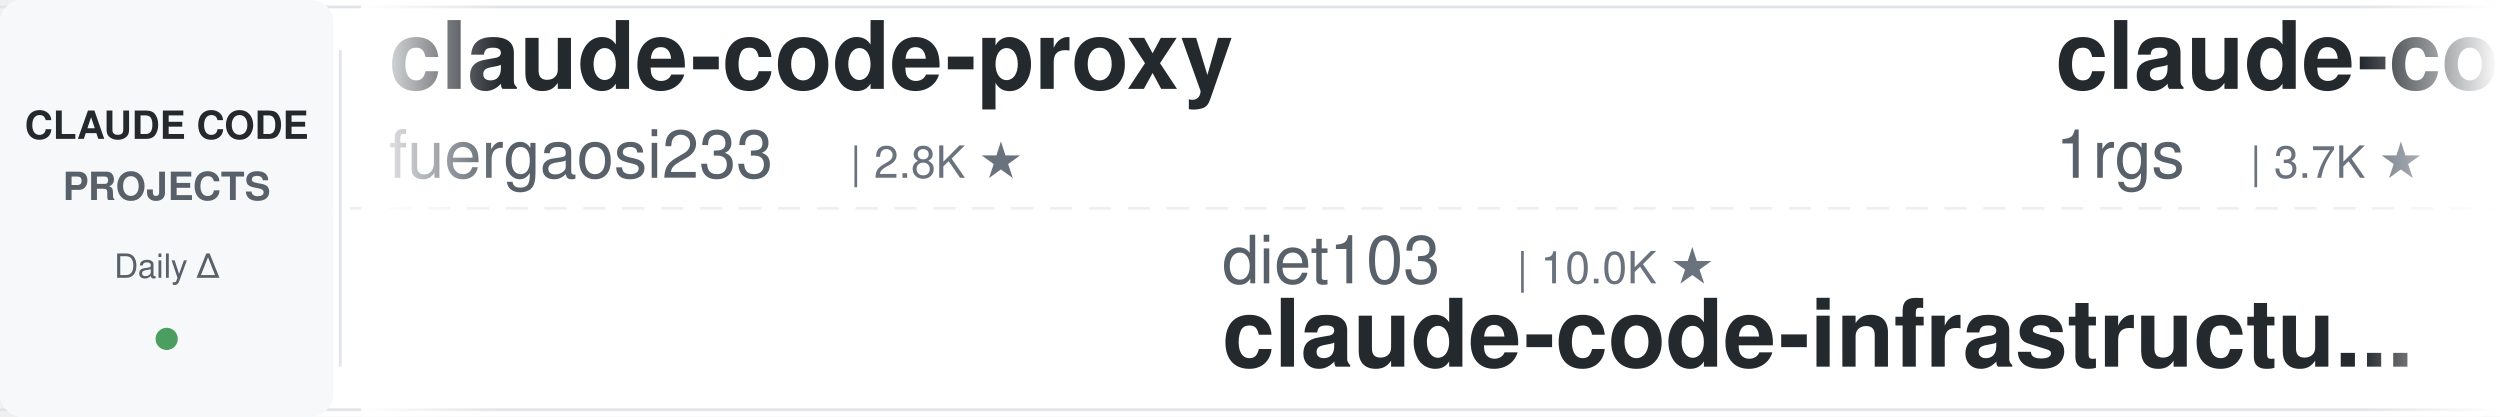
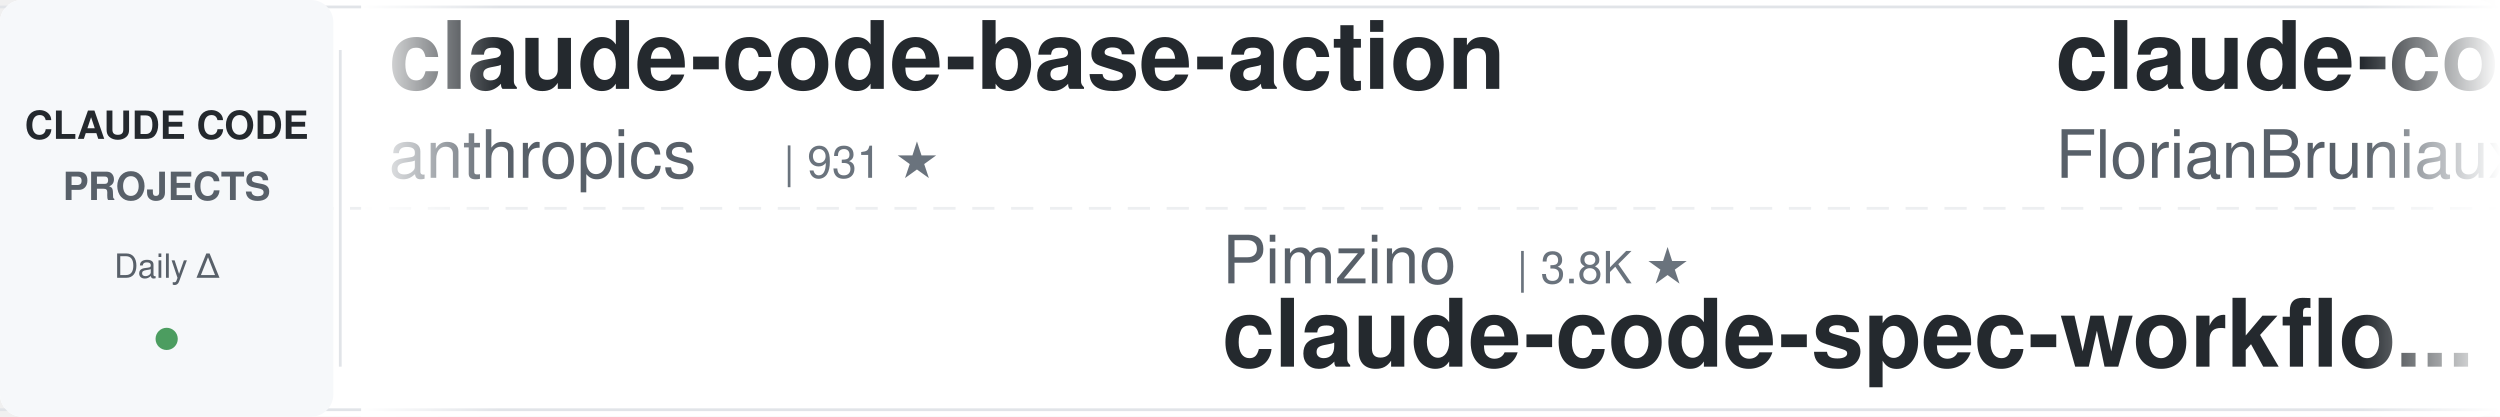
<svg xmlns="http://www.w3.org/2000/svg" width="900" height="150">
  <defs>
    <linearGradient id="awesomeLeftFade" x1="0%" y1="0%" x2="100%" y2="0%">
      <stop offset="0%" style="stop-color:#ffffff;stop-opacity:1" />
      <stop offset="100%" style="stop-color:#ffffff;stop-opacity:0" />
    </linearGradient>
    <linearGradient id="awesomeRightFade" x1="0%" y1="0%" x2="100%" y2="0%">
      <stop offset="0%" style="stop-color:#ffffff;stop-opacity:0" />
      <stop offset="100%" style="stop-color:#ffffff;stop-opacity:1" />
    </linearGradient>
  </defs>
  <rect width="900" height="150" fill="#ffffff" rx="8" />
  <rect x="0" y="2" width="900" height="1" fill="#e1e4e8" />
  <rect x="0" y="147" width="900" height="1" fill="#e1e4e8" />
  <line x1="0" y1="75" x2="900" y2="75" stroke="#e1e4e8" stroke-width="1" stroke-dasharray="8 6" opacity="0.6" />
  <rect x="0" y="0" width="120" height="150" fill="#f6f8fa" rx="8" />
  <text x="60" y="50" font-family="-apple-system, BlinkMacSystemFont, 'Segoe UI', Helvetica, Arial, sans-serif" font-size="14" font-weight="600" fill="#24292e" text-anchor="middle">CLAUDE CODE</text>
  <text x="60" y="72" font-family="-apple-system, BlinkMacSystemFont, 'Segoe UI', Helvetica, Arial, sans-serif" font-size="14" font-weight="600" fill="#586069" text-anchor="middle">PROJECTS</text>
  <text x="60" y="100" font-family="-apple-system, BlinkMacSystemFont, 'Segoe UI', Helvetica, Arial, sans-serif" font-size="12" font-weight="500" fill="#586069" text-anchor="middle">Daily Δ</text>
  <circle cx="60" cy="122" r="4" fill="#22863a" opacity="0.8" />
  <rect x="122" y="18" width="1" height="114" fill="#e1e4e8" />
  <clipPath id="awesomeTickerClip">
    <rect x="130" y="0" width="770" height="150" />
  </clipPath>
  <g clip-path="url(#awesomeTickerClip)">
    <g id="awesomeTickerItems">
      <animateTransform attributeName="transform" attributeType="XML" type="translate" from="0 0" to="-3000 0" dur="54s" repeatCount="indefinite" />
      <g transform="translate(0, 0)">
-         <text x="140" y="32" font-family="-apple-system, BlinkMacSystemFont, 'Segoe UI', Helvetica, Arial, sans-serif" font-size="34" font-weight="600" fill="#24292e">claude-code-proxy</text>
-         <text x="140" y="64" font-family="-apple-system, BlinkMacSystemFont, 'Segoe UI', Helvetica, Arial, sans-serif" font-size="24" font-weight="400" fill="#586069">fuergaosi233</text>
-         <text x="306" y="64" font-family="-apple-system, BlinkMacSystemFont, 'Segoe UI', Helvetica, Arial, sans-serif" font-size="16" font-weight="500" fill="#6a737d">| 2.8K ★</text>
+         <text x="140" y="32" font-family="-apple-system, BlinkMacSystemFont, 'Segoe UI', Helvetica, Arial, sans-serif" font-size="34" font-weight="600" fill="#24292e">claude-code-base-action</text>
+         <text x="140" y="64" font-family="-apple-system, BlinkMacSystemFont, 'Segoe UI', Helvetica, Arial, sans-serif" font-size="24" font-weight="400" fill="#586069">anthropics</text>
+         <text x="282" y="64" font-family="-apple-system, BlinkMacSystemFont, 'Segoe UI', Helvetica, Arial, sans-serif" font-size="16" font-weight="500" fill="#6a737d">| 931 ★</text>
      </g>
      <g transform="translate(300, 0)">
-         <text x="140" y="102" font-family="-apple-system, BlinkMacSystemFont, 'Segoe UI', Helvetica, Arial, sans-serif" font-size="24" font-weight="400" fill="#586069">diet103</text>
-         <text x="246" y="102" font-family="-apple-system, BlinkMacSystemFont, 'Segoe UI', Helvetica, Arial, sans-serif" font-size="16" font-weight="500" fill="#6a737d">| 10.0K ★</text>
-         <text x="140" y="132" font-family="-apple-system, BlinkMacSystemFont, 'Segoe UI', Helvetica, Arial, sans-serif" font-size="34" font-weight="600" fill="#24292e">claude-code-infrastructu...</text>
-       </g>
-       <g transform="translate(600, 0)">
-         <text x="140" y="32" font-family="-apple-system, BlinkMacSystemFont, 'Segoe UI', Helvetica, Arial, sans-serif" font-size="34" font-weight="600" fill="#24292e">claude-code-proxy</text>
-         <text x="140" y="64" font-family="-apple-system, BlinkMacSystemFont, 'Segoe UI', Helvetica, Arial, sans-serif" font-size="24" font-weight="400" fill="#586069">1rgs</text>
-         <text x="210" y="64" font-family="-apple-system, BlinkMacSystemFont, 'Segoe UI', Helvetica, Arial, sans-serif" font-size="16" font-weight="500" fill="#6a737d">| 3.7K ★</text>
-       </g>
-       <g transform="translate(900, 0)">
        <text x="140" y="102" font-family="-apple-system, BlinkMacSystemFont, 'Segoe UI', Helvetica, Arial, sans-serif" font-size="24" font-weight="400" fill="#586069">Pimzino</text>
        <text x="246" y="102" font-family="-apple-system, BlinkMacSystemFont, 'Segoe UI', Helvetica, Arial, sans-serif" font-size="16" font-weight="500" fill="#6a737d">| 3.8K ★</text>
        <text x="140" y="132" font-family="-apple-system, BlinkMacSystemFont, 'Segoe UI', Helvetica, Arial, sans-serif" font-size="34" font-weight="600" fill="#24292e">claude-code-spec-workflo...</text>
      </g>
+       <g transform="translate(600, 0)">
+         <text x="140" y="32" font-family="-apple-system, BlinkMacSystemFont, 'Segoe UI', Helvetica, Arial, sans-serif" font-size="34" font-weight="600" fill="#24292e">claude-code-ultimate-gui...</text>
+         <text x="140" y="64" font-family="-apple-system, BlinkMacSystemFont, 'Segoe UI', Helvetica, Arial, sans-serif" font-size="24" font-weight="400" fill="#586069">FlorianBruniaux</text>
+         <text x="342" y="64" font-family="-apple-system, BlinkMacSystemFont, 'Segoe UI', Helvetica, Arial, sans-serif" font-size="16" font-weight="500" fill="#6a737d">| 5.6K ★</text>
+         <text x="419" y="64" font-family="-apple-system, BlinkMacSystemFont, 'Segoe UI', Helvetica, Arial, sans-serif" font-size="16" font-weight="500" fill="#22863a"> +1</text>
+       </g>
+       <g transform="translate(900, 0)">
+         <text x="140" y="102" font-family="-apple-system, BlinkMacSystemFont, 'Segoe UI', Helvetica, Arial, sans-serif" font-size="24" font-weight="400" fill="#586069">fazxes</text>
+         <text x="234" y="102" font-family="-apple-system, BlinkMacSystemFont, 'Segoe UI', Helvetica, Arial, sans-serif" font-size="16" font-weight="500" fill="#6a737d">| 229 ★</text>
+         <text x="140" y="132" font-family="-apple-system, BlinkMacSystemFont, 'Segoe UI', Helvetica, Arial, sans-serif" font-size="34" font-weight="600" fill="#24292e">Claude-code</text>
+       </g>
      <g transform="translate(1200, 0)">
-         <text x="140" y="32" font-family="-apple-system, BlinkMacSystemFont, 'Segoe UI', Helvetica, Arial, sans-serif" font-size="34" font-weight="600" fill="#24292e">awesome-claude-code-tool...</text>
-         <text x="140" y="64" font-family="-apple-system, BlinkMacSystemFont, 'Segoe UI', Helvetica, Arial, sans-serif" font-size="24" font-weight="400" fill="#586069">rohitg00</text>
-         <text x="258" y="64" font-family="-apple-system, BlinkMacSystemFont, 'Segoe UI', Helvetica, Arial, sans-serif" font-size="16" font-weight="500" fill="#6a737d">| 2.4K ★</text>
+         <text x="140" y="32" font-family="-apple-system, BlinkMacSystemFont, 'Segoe UI', Helvetica, Arial, sans-serif" font-size="34" font-weight="600" fill="#24292e">collection-claude-code-s...</text>
+         <text x="140" y="64" font-family="-apple-system, BlinkMacSystemFont, 'Segoe UI', Helvetica, Arial, sans-serif" font-size="24" font-weight="400" fill="#586069">chauncygu</text>
+         <text x="270" y="64" font-family="-apple-system, BlinkMacSystemFont, 'Segoe UI', Helvetica, Arial, sans-serif" font-size="16" font-weight="500" fill="#6a737d">| 2.8K ★</text>
      </g>
      <g transform="translate(1500, 0)">
-         <text x="140" y="102" font-family="-apple-system, BlinkMacSystemFont, 'Segoe UI', Helvetica, Arial, sans-serif" font-size="24" font-weight="400" fill="#586069">davila7</text>
-         <text x="246" y="102" font-family="-apple-system, BlinkMacSystemFont, 'Segoe UI', Helvetica, Arial, sans-serif" font-size="16" font-weight="500" fill="#6a737d">| 30.1K ★</text>
-         <text x="332" y="102" font-family="-apple-system, BlinkMacSystemFont, 'Segoe UI', Helvetica, Arial, sans-serif" font-size="16" font-weight="500" fill="#22863a"> +2</text>
-         <text x="140" y="132" font-family="-apple-system, BlinkMacSystemFont, 'Segoe UI', Helvetica, Arial, sans-serif" font-size="34" font-weight="600" fill="#24292e">claude-code-templates</text>
+         <text x="140" y="102" font-family="-apple-system, BlinkMacSystemFont, 'Segoe UI', Helvetica, Arial, sans-serif" font-size="24" font-weight="400" fill="#586069">andrew-kramer-inno</text>
+         <text x="378" y="102" font-family="-apple-system, BlinkMacSystemFont, 'Segoe UI', Helvetica, Arial, sans-serif" font-size="16" font-weight="500" fill="#6a737d">| 593 ★</text>
+         <text x="140" y="132" font-family="-apple-system, BlinkMacSystemFont, 'Segoe UI', Helvetica, Arial, sans-serif" font-size="34" font-weight="600" fill="#24292e">claude-code-source-build</text>
      </g>
      <g transform="translate(1800, 0)">
-         <text x="140" y="32" font-family="-apple-system, BlinkMacSystemFont, 'Segoe UI', Helvetica, Arial, sans-serif" font-size="34" font-weight="600" fill="#24292e">claude-code-sourcemap</text>
-         <text x="140" y="64" font-family="-apple-system, BlinkMacSystemFont, 'Segoe UI', Helvetica, Arial, sans-serif" font-size="24" font-weight="400" fill="#586069">ChinaSiro</text>
-         <text x="270" y="64" font-family="-apple-system, BlinkMacSystemFont, 'Segoe UI', Helvetica, Arial, sans-serif" font-size="16" font-weight="500" fill="#6a737d">| 9.6K ★</text>
+         <text x="140" y="32" font-family="-apple-system, BlinkMacSystemFont, 'Segoe UI', Helvetica, Arial, sans-serif" font-size="34" font-weight="600" fill="#24292e">Claude-Code</text>
+         <text x="140" y="64" font-family="-apple-system, BlinkMacSystemFont, 'Segoe UI', Helvetica, Arial, sans-serif" font-size="24" font-weight="400" fill="#586069">pengchengneo</text>
+         <text x="306" y="64" font-family="-apple-system, BlinkMacSystemFont, 'Segoe UI', Helvetica, Arial, sans-serif" font-size="16" font-weight="500" fill="#6a737d">| 1.7K ★</text>
      </g>
      <g transform="translate(2100, 0)">
-         <text x="140" y="102" font-family="-apple-system, BlinkMacSystemFont, 'Segoe UI', Helvetica, Arial, sans-serif" font-size="24" font-weight="400" fill="#586069">zstmfhy</text>
-         <text x="246" y="102" font-family="-apple-system, BlinkMacSystemFont, 'Segoe UI', Helvetica, Arial, sans-serif" font-size="16" font-weight="500" fill="#6a737d">| 190 ★</text>
-         <text x="140" y="132" font-family="-apple-system, BlinkMacSystemFont, 'Segoe UI', Helvetica, Arial, sans-serif" font-size="34" font-weight="600" fill="#24292e">Claude-code</text>
+         <text x="140" y="102" font-family="-apple-system, BlinkMacSystemFont, 'Segoe UI', Helvetica, Arial, sans-serif" font-size="24" font-weight="400" fill="#586069">OrcaWhisper</text>
+         <text x="294" y="102" font-family="-apple-system, BlinkMacSystemFont, 'Segoe UI', Helvetica, Arial, sans-serif" font-size="16" font-weight="500" fill="#6a737d">| 87 ★</text>
+         <text x="140" y="132" font-family="-apple-system, BlinkMacSystemFont, 'Segoe UI', Helvetica, Arial, sans-serif" font-size="34" font-weight="600" fill="#24292e">Claude-Code</text>
      </g>
      <g transform="translate(2400, 0)">
-         <text x="140" y="32" font-family="-apple-system, BlinkMacSystemFont, 'Segoe UI', Helvetica, Arial, sans-serif" font-size="34" font-weight="600" fill="#24292e">awesome-claude-code</text>
-         <text x="140" y="64" font-family="-apple-system, BlinkMacSystemFont, 'Segoe UI', Helvetica, Arial, sans-serif" font-size="24" font-weight="400" fill="#586069">jqueryscript</text>
-         <text x="306" y="64" font-family="-apple-system, BlinkMacSystemFont, 'Segoe UI', Helvetica, Arial, sans-serif" font-size="16" font-weight="500" fill="#6a737d">| 485 ★</text>
-         <text x="374" y="64" font-family="-apple-system, BlinkMacSystemFont, 'Segoe UI', Helvetica, Arial, sans-serif" font-size="16" font-weight="500" fill="#22863a"> +1</text>
+         <text x="140" y="32" font-family="-apple-system, BlinkMacSystemFont, 'Segoe UI', Helvetica, Arial, sans-serif" font-size="34" font-weight="600" fill="#24292e">claude-code-cli</text>
+         <text x="140" y="64" font-family="-apple-system, BlinkMacSystemFont, 'Segoe UI', Helvetica, Arial, sans-serif" font-size="24" font-weight="400" fill="#586069">huangserva</text>
+         <text x="282" y="64" font-family="-apple-system, BlinkMacSystemFont, 'Segoe UI', Helvetica, Arial, sans-serif" font-size="16" font-weight="500" fill="#6a737d">| 621 ★</text>
      </g>
      <g transform="translate(2700, 0)">
-         <text x="140" y="102" font-family="-apple-system, BlinkMacSystemFont, 'Segoe UI', Helvetica, Arial, sans-serif" font-size="24" font-weight="400" fill="#586069">KPR111</text>
-         <text x="234" y="102" font-family="-apple-system, BlinkMacSystemFont, 'Segoe UI', Helvetica, Arial, sans-serif" font-size="16" font-weight="500" fill="#6a737d">| 18 ★</text>
-         <text x="140" y="132" font-family="-apple-system, BlinkMacSystemFont, 'Segoe UI', Helvetica, Arial, sans-serif" font-size="34" font-weight="600" fill="#24292e">Claude-Code</text>
+         <text x="140" y="102" font-family="-apple-system, BlinkMacSystemFont, 'Segoe UI', Helvetica, Arial, sans-serif" font-size="24" font-weight="400" fill="#586069">VoltAgent</text>
+         <text x="270" y="102" font-family="-apple-system, BlinkMacSystemFont, 'Segoe UI', Helvetica, Arial, sans-serif" font-size="16" font-weight="500" fill="#6a737d">| 23.9K ★</text>
+         <text x="356" y="102" font-family="-apple-system, BlinkMacSystemFont, 'Segoe UI', Helvetica, Arial, sans-serif" font-size="16" font-weight="500" fill="#22863a"> +2</text>
+         <text x="140" y="132" font-family="-apple-system, BlinkMacSystemFont, 'Segoe UI', Helvetica, Arial, sans-serif" font-size="34" font-weight="600" fill="#24292e">awesome-claude-code-suba...</text>
      </g>
      <g transform="translate(3000, 0)">
-         <text x="140" y="32" font-family="-apple-system, BlinkMacSystemFont, 'Segoe UI', Helvetica, Arial, sans-serif" font-size="34" font-weight="600" fill="#24292e">claude-code-proxy</text>
-         <text x="140" y="64" font-family="-apple-system, BlinkMacSystemFont, 'Segoe UI', Helvetica, Arial, sans-serif" font-size="24" font-weight="400" fill="#586069">fuergaosi233</text>
-         <text x="306" y="64" font-family="-apple-system, BlinkMacSystemFont, 'Segoe UI', Helvetica, Arial, sans-serif" font-size="16" font-weight="500" fill="#6a737d">| 2.8K ★</text>
+         <text x="140" y="32" font-family="-apple-system, BlinkMacSystemFont, 'Segoe UI', Helvetica, Arial, sans-serif" font-size="34" font-weight="600" fill="#24292e">claude-code-base-action</text>
+         <text x="140" y="64" font-family="-apple-system, BlinkMacSystemFont, 'Segoe UI', Helvetica, Arial, sans-serif" font-size="24" font-weight="400" fill="#586069">anthropics</text>
+         <text x="282" y="64" font-family="-apple-system, BlinkMacSystemFont, 'Segoe UI', Helvetica, Arial, sans-serif" font-size="16" font-weight="500" fill="#6a737d">| 931 ★</text>
      </g>
      <g transform="translate(3300, 0)">
-         <text x="140" y="102" font-family="-apple-system, BlinkMacSystemFont, 'Segoe UI', Helvetica, Arial, sans-serif" font-size="24" font-weight="400" fill="#586069">diet103</text>
-         <text x="246" y="102" font-family="-apple-system, BlinkMacSystemFont, 'Segoe UI', Helvetica, Arial, sans-serif" font-size="16" font-weight="500" fill="#6a737d">| 10.0K ★</text>
-         <text x="140" y="132" font-family="-apple-system, BlinkMacSystemFont, 'Segoe UI', Helvetica, Arial, sans-serif" font-size="34" font-weight="600" fill="#24292e">claude-code-infrastructu...</text>
-       </g>
-       <g transform="translate(3600, 0)">
-         <text x="140" y="32" font-family="-apple-system, BlinkMacSystemFont, 'Segoe UI', Helvetica, Arial, sans-serif" font-size="34" font-weight="600" fill="#24292e">claude-code-proxy</text>
-         <text x="140" y="64" font-family="-apple-system, BlinkMacSystemFont, 'Segoe UI', Helvetica, Arial, sans-serif" font-size="24" font-weight="400" fill="#586069">1rgs</text>
-         <text x="210" y="64" font-family="-apple-system, BlinkMacSystemFont, 'Segoe UI', Helvetica, Arial, sans-serif" font-size="16" font-weight="500" fill="#6a737d">| 3.7K ★</text>
-       </g>
-       <g transform="translate(3900, 0)">
        <text x="140" y="102" font-family="-apple-system, BlinkMacSystemFont, 'Segoe UI', Helvetica, Arial, sans-serif" font-size="24" font-weight="400" fill="#586069">Pimzino</text>
        <text x="246" y="102" font-family="-apple-system, BlinkMacSystemFont, 'Segoe UI', Helvetica, Arial, sans-serif" font-size="16" font-weight="500" fill="#6a737d">| 3.8K ★</text>
        <text x="140" y="132" font-family="-apple-system, BlinkMacSystemFont, 'Segoe UI', Helvetica, Arial, sans-serif" font-size="34" font-weight="600" fill="#24292e">claude-code-spec-workflo...</text>
+       </g>
+       <g transform="translate(3600, 0)">
+         <text x="140" y="32" font-family="-apple-system, BlinkMacSystemFont, 'Segoe UI', Helvetica, Arial, sans-serif" font-size="34" font-weight="600" fill="#24292e">claude-code-ultimate-gui...</text>
+         <text x="140" y="64" font-family="-apple-system, BlinkMacSystemFont, 'Segoe UI', Helvetica, Arial, sans-serif" font-size="24" font-weight="400" fill="#586069">FlorianBruniaux</text>
+         <text x="342" y="64" font-family="-apple-system, BlinkMacSystemFont, 'Segoe UI', Helvetica, Arial, sans-serif" font-size="16" font-weight="500" fill="#6a737d">| 5.6K ★</text>
+         <text x="419" y="64" font-family="-apple-system, BlinkMacSystemFont, 'Segoe UI', Helvetica, Arial, sans-serif" font-size="16" font-weight="500" fill="#22863a"> +1</text>
+       </g>
+       <g transform="translate(3900, 0)">
+         <text x="140" y="102" font-family="-apple-system, BlinkMacSystemFont, 'Segoe UI', Helvetica, Arial, sans-serif" font-size="24" font-weight="400" fill="#586069">fazxes</text>
+         <text x="234" y="102" font-family="-apple-system, BlinkMacSystemFont, 'Segoe UI', Helvetica, Arial, sans-serif" font-size="16" font-weight="500" fill="#6a737d">| 229 ★</text>
+         <text x="140" y="132" font-family="-apple-system, BlinkMacSystemFont, 'Segoe UI', Helvetica, Arial, sans-serif" font-size="34" font-weight="600" fill="#24292e">Claude-code</text>
      </g>
    </g>
  </g>
  <rect x="130" y="0" width="50" height="150" fill="url(#awesomeLeftFade)" />
  <rect x="850" y="0" width="50" height="150" fill="url(#awesomeRightFade)" />
</svg>
